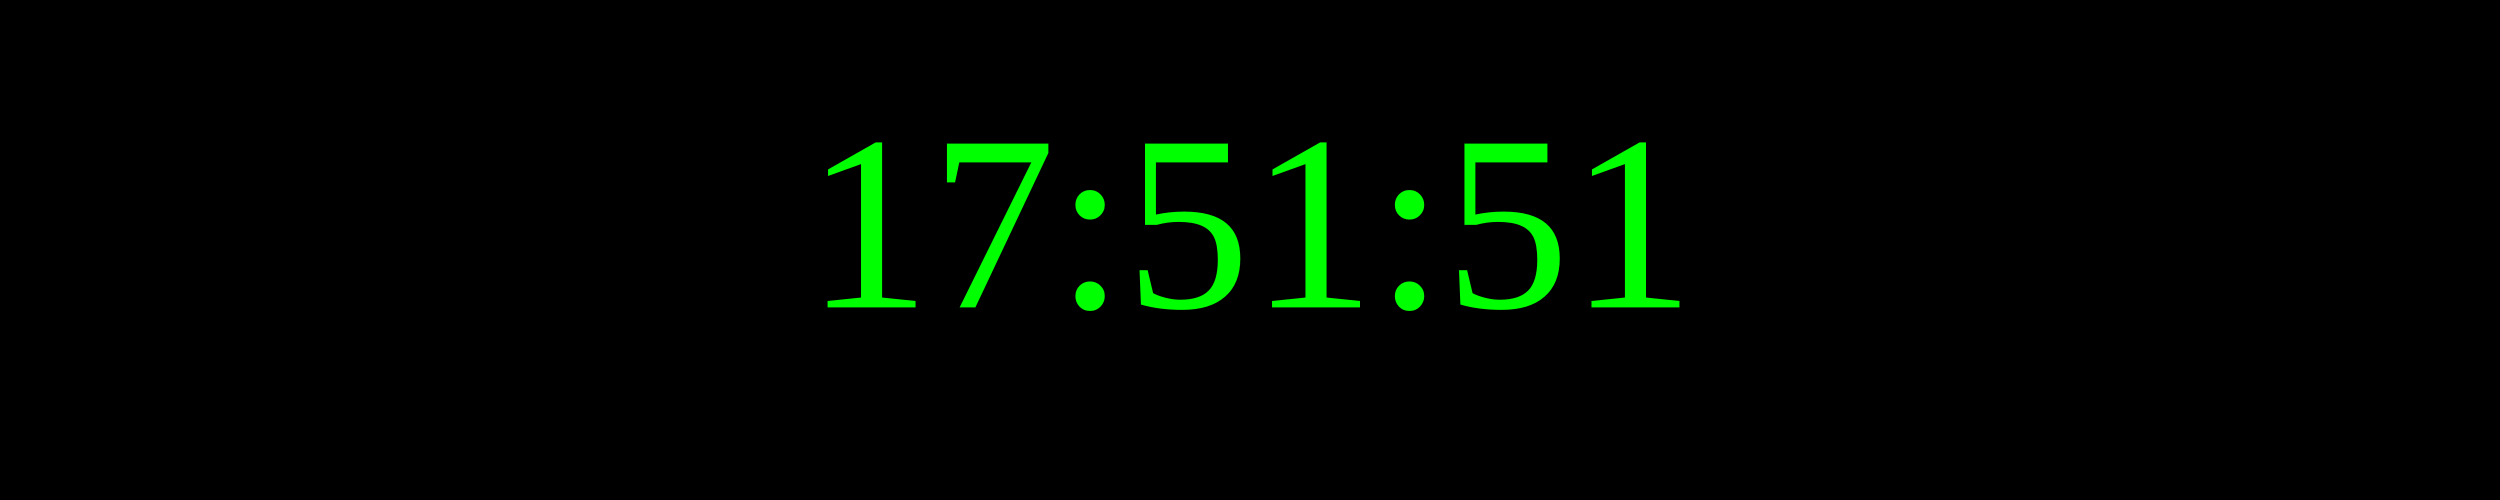
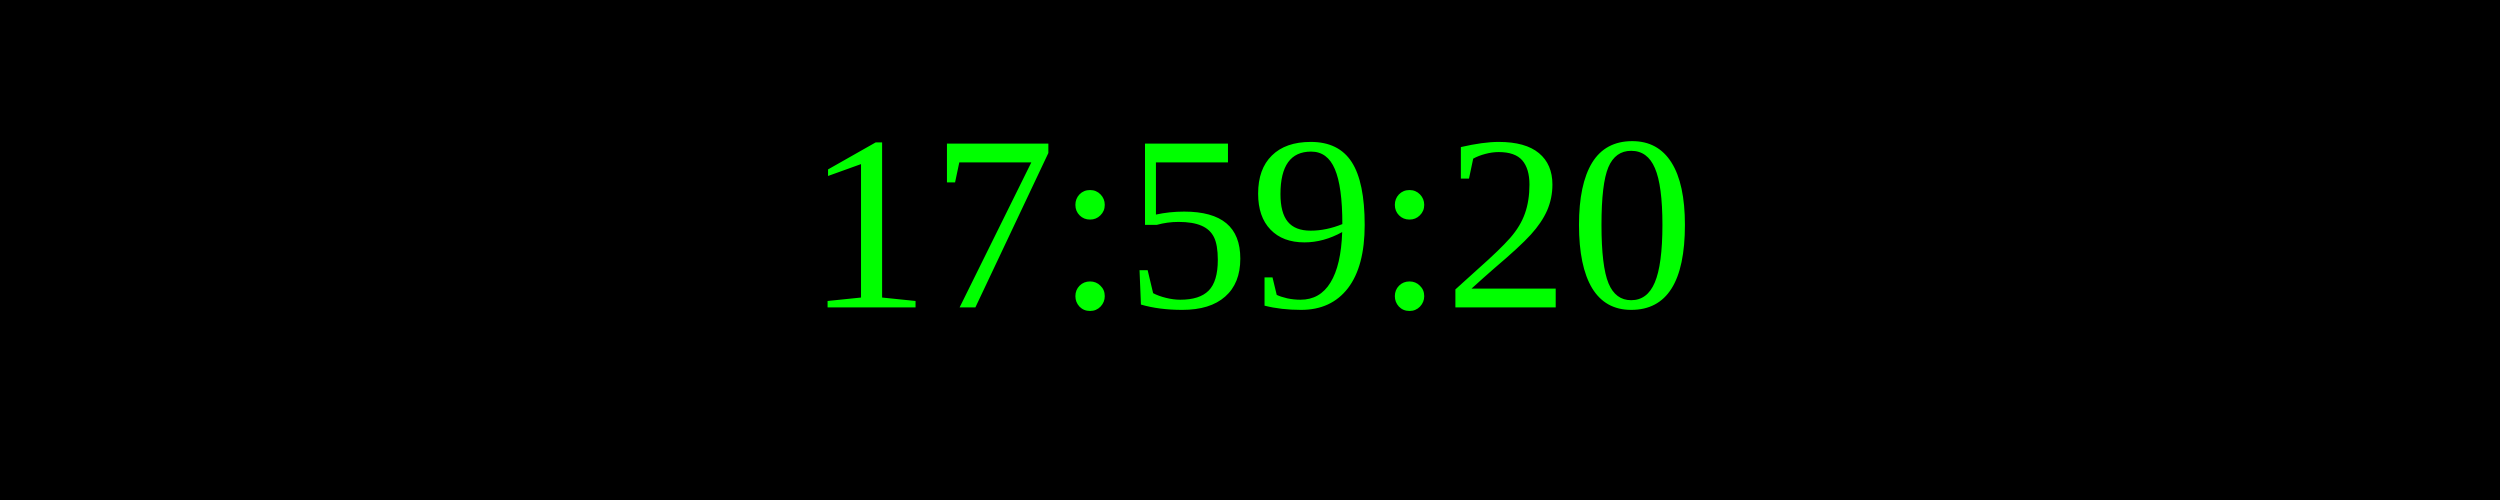
<svg xmlns="http://www.w3.org/2000/svg" width="250" height="50">
  <rect width="100%" height="100%" fill="black" />
  <text x="50%" y="50%" font-size="25" fill="lime" text-anchor="middle" dominant-baseline="middle">
- 17:51:51
+ 17:59:20
</text>
</svg>
